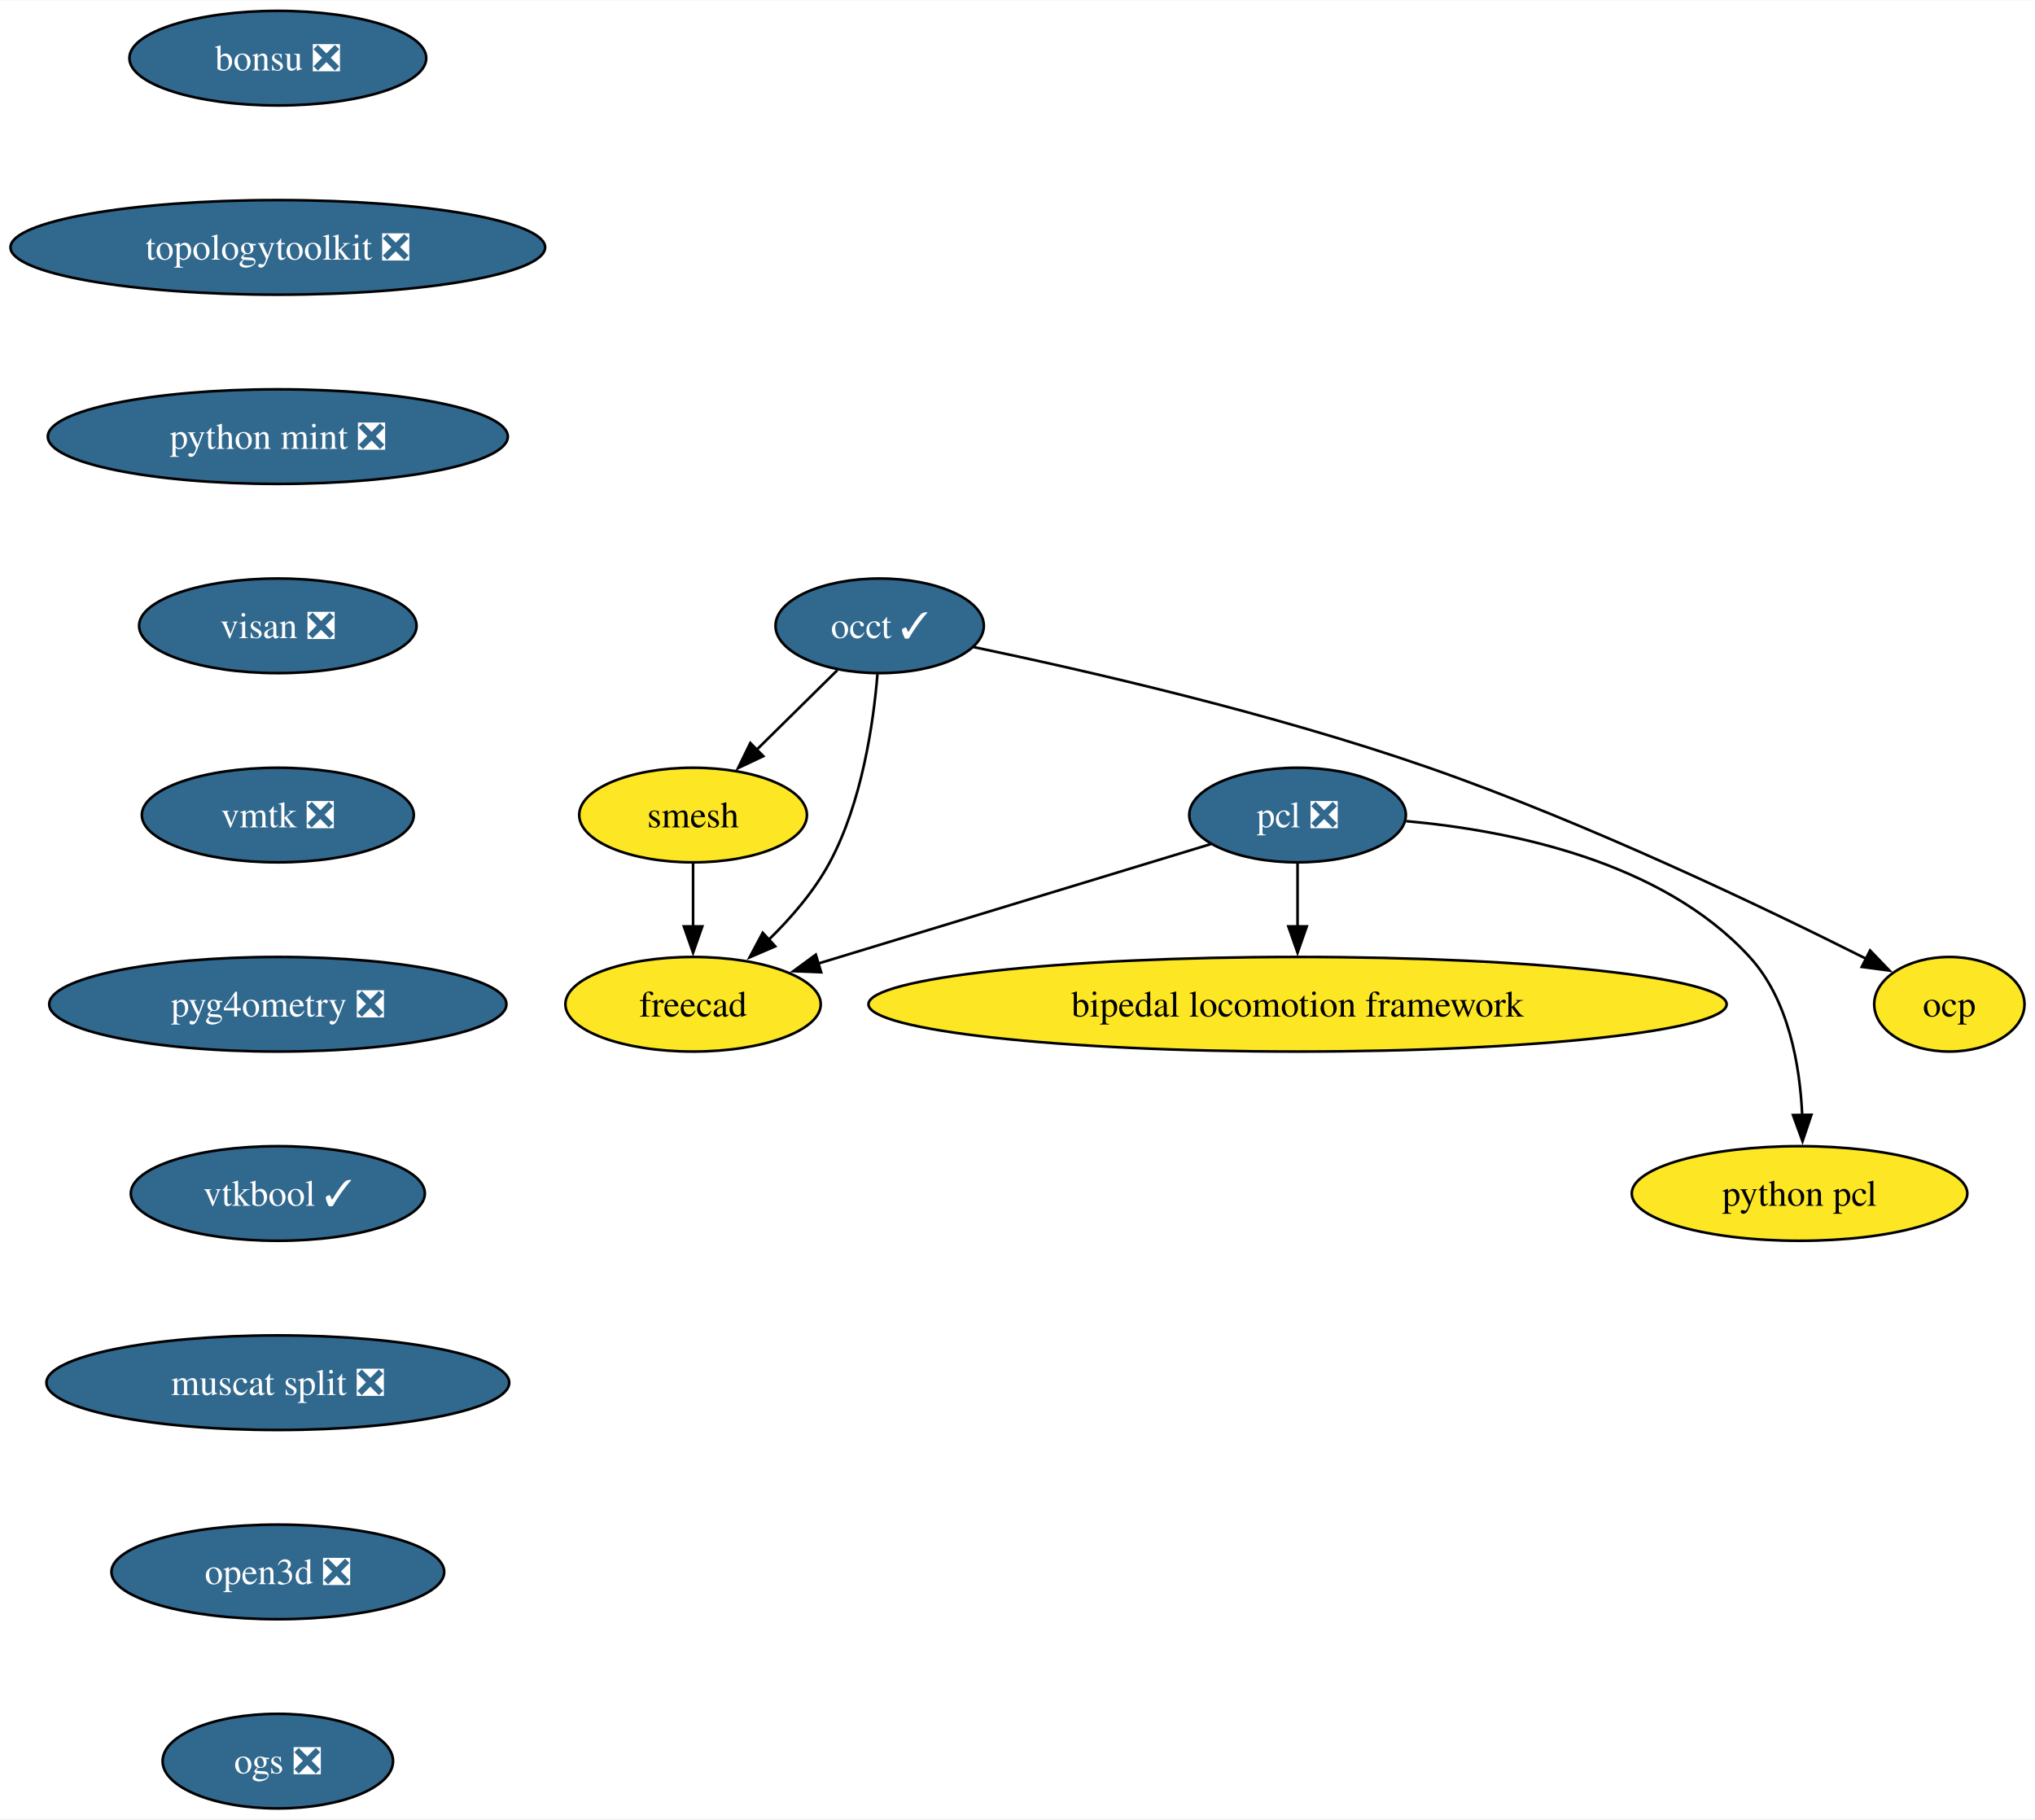
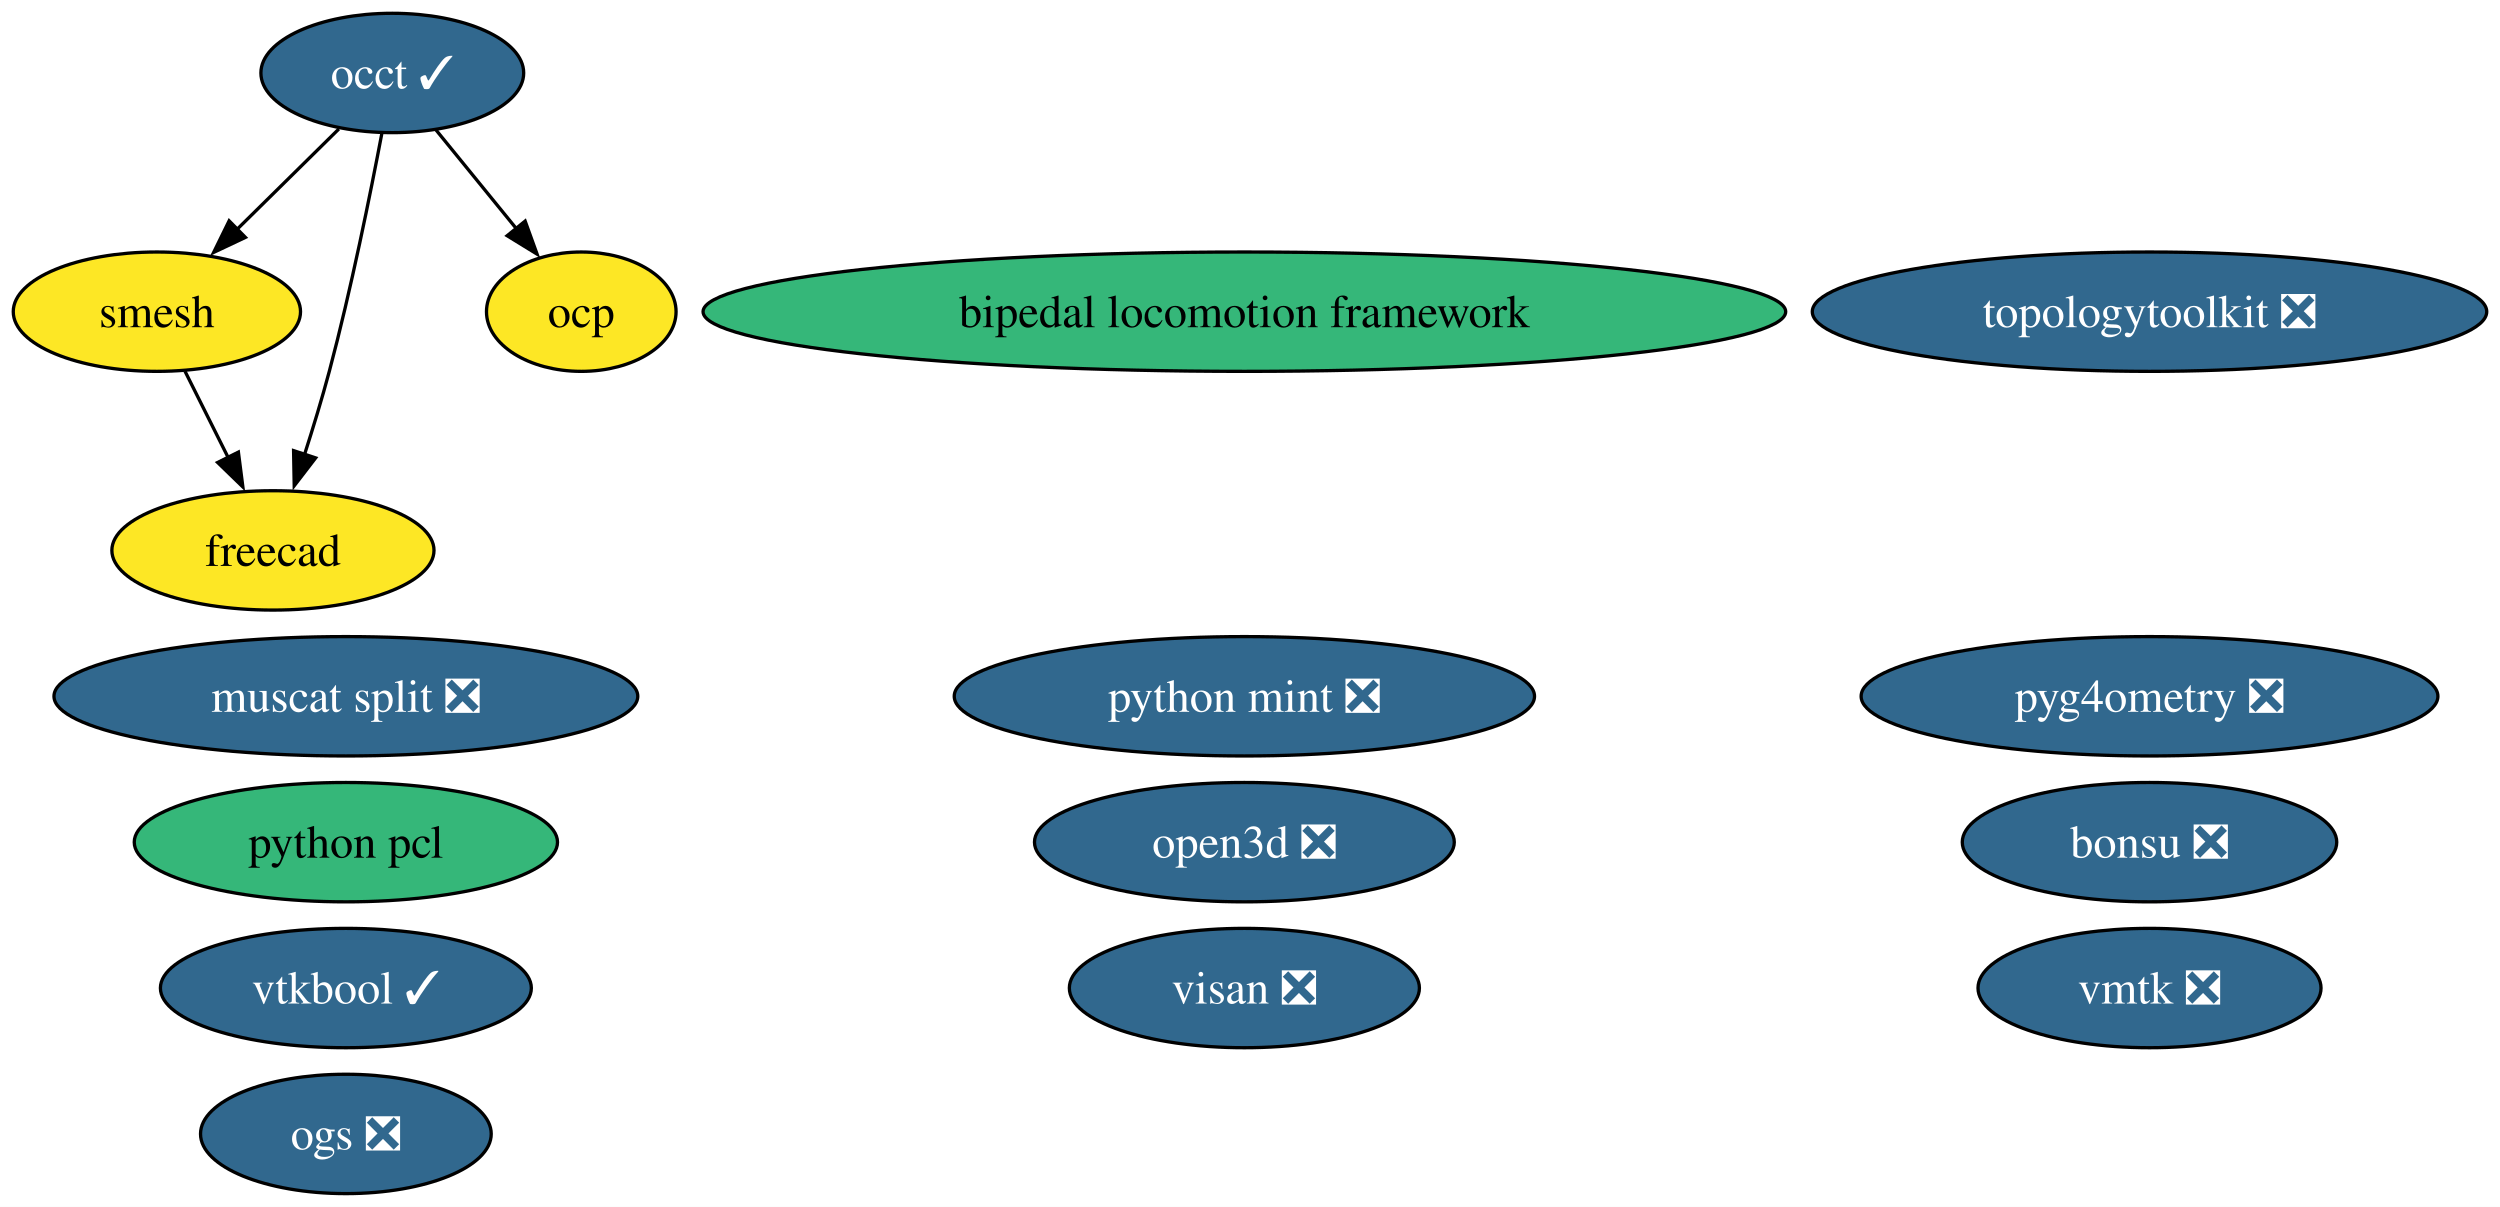
- <svg xmlns="http://www.w3.org/2000/svg" xmlns:xlink="http://www.w3.org/1999/xlink" width="774pt" height="692pt" viewBox="0.00 0.00 774.30 692.00">
-   <g id="graph0" class="graph" transform="scale(1 1) rotate(0) translate(4 688)">
-     <polygon fill="white" stroke="none" points="-4,4 -4,-688 770.3,-688 770.3,4 -4,4" />
+ <svg xmlns="http://www.w3.org/2000/svg" xmlns:xlink="http://www.w3.org/1999/xlink" width="754pt" height="364pt" viewBox="0.00 0.00 754.03 364.00">
+   <g id="graph0" class="graph" transform="scale(1 1) rotate(0) translate(4 360)">
+     <polygon fill="white" stroke="none" points="-4,4 -4,-360 750.03,-360 750.03,4 -4,4" />
    <g id="node1" class="node">
      <g id="a_node1">
        <a xlink:href="https://github.com/conda-forge/occt-feedstock/pull/125" xlink:title="occt ✓">
-           <ellipse fill="#31688e" stroke="black" cx="330.71" cy="-450" rx="39.63" ry="18" />
-           <text text-anchor="middle" x="330.71" y="-445.32" font-family="Times,serif" font-size="14.00" fill="white">occt ✓</text>
+           <ellipse fill="#31688e" stroke="black" cx="114.32" cy="-338" rx="39.63" ry="18" />
+           <text text-anchor="middle" x="114.32" y="-333.32" font-family="Times,serif" font-size="14.00" fill="white">occt ✓</text>
        </a>
      </g>
    </g>
    <g id="node2" class="node">
      <g id="a_node2">
        <a xlink:href="https://github.com/conda-forge/smesh-feedstock" xlink:title="smesh">
-           <ellipse fill="#fde725" stroke="black" cx="259.71" cy="-378" rx="43.32" ry="18" />
-           <text text-anchor="middle" x="259.71" y="-373.32" font-family="Times,serif" font-size="14.00">smesh</text>
+           <ellipse fill="#fde725" stroke="black" cx="43.32" cy="-266" rx="43.32" ry="18" />
+           <text text-anchor="middle" x="43.32" y="-261.32" font-family="Times,serif" font-size="14.00">smesh</text>
+         </a>
+       </g>
+     </g>
+     <g id="edge3" class="edge">
+       <path fill="none" stroke="black" d="M98.21,-321.12C89.13,-312.17 77.61,-300.81 67.47,-290.81" />
+       <polygon fill="black" stroke="black" points="70.02,-288.41 60.44,-283.88 65.11,-293.4 70.02,-288.41" />
+     </g>
+     <g id="node3" class="node">
+       <g id="a_node3">
+         <a xlink:href="https://github.com/conda-forge/freecad-feedstock" xlink:title="freecad">
+           <ellipse fill="#fde725" stroke="black" cx="78.32" cy="-194" rx="48.58" ry="18" />
+           <text text-anchor="middle" x="78.32" y="-189.32" font-family="Times,serif" font-size="14.00">freecad</text>
        </a>
      </g>
    </g>
    <g id="edge1" class="edge">
-       <path fill="none" stroke="black" d="M314.6,-433.12C305.53,-424.17 294.01,-412.81 283.87,-402.81" />
-       <polygon fill="black" stroke="black" points="286.42,-400.41 276.84,-395.88 281.5,-405.4 286.42,-400.41" />
+       <path fill="none" stroke="black" d="M111.18,-319.82C107.76,-301.8 101.91,-272.73 95.32,-248 93.12,-239.75 90.41,-230.88 87.81,-222.8" />
+       <polygon fill="black" stroke="black" points="91.2,-221.9 84.74,-213.49 84.55,-224.09 91.2,-221.9" />
    </g>
-     <g id="node3" class="node">
-       <g id="a_node3">
-         <a xlink:href="https://github.com/conda-forge/freecad-feedstock" xlink:title="freecad">
-           <ellipse fill="#fde725" stroke="black" cx="259.71" cy="-306" rx="48.58" ry="18" />
-           <text text-anchor="middle" x="259.71" y="-301.32" font-family="Times,serif" font-size="14.00">freecad</text>
+     <g id="node9" class="node">
+       <g id="a_node9">
+         <a xlink:href="https://github.com/conda-forge/ocp-feedstock" xlink:title="ocp">
+           <ellipse fill="#fde725" stroke="black" cx="171.32" cy="-266" rx="28.59" ry="18" />
+           <text text-anchor="middle" x="171.32" y="-261.32" font-family="Times,serif" font-size="14.00">ocp</text>
        </a>
      </g>
    </g>
    <g id="edge2" class="edge">
-       <path fill="none" stroke="black" d="M329.87,-431.62C328.33,-412.93 323.98,-382.82 311.71,-360 305.84,-349.07 297.04,-338.87 288.33,-330.39" />
-       <polygon fill="black" stroke="black" points="290.96,-328.05 281.23,-323.85 286.21,-333.2 290.96,-328.05" />
+       <path fill="none" stroke="black" d="M127.54,-320.76C134.71,-311.95 143.73,-300.88 151.71,-291.08" />
+       <polygon fill="black" stroke="black" points="154.39,-293.33 157.99,-283.36 148.96,-288.91 154.39,-293.33" />
+     </g>
+     <g id="edge4" class="edge">
+       <path fill="none" stroke="black" d="M51.79,-248.05C55.7,-240.23 60.44,-230.75 64.83,-221.98" />
+       <polygon fill="black" stroke="black" points="67.9,-223.65 69.25,-213.14 61.64,-220.52 67.9,-223.65" />
    </g>
    <g id="node4" class="node">
      <g id="a_node4">
-         <a xlink:href="https://github.com/conda-forge/ocp-feedstock" xlink:title="ocp">
-           <ellipse fill="#fde725" stroke="black" cx="737.71" cy="-306" rx="28.59" ry="18" />
-           <text text-anchor="middle" x="737.71" y="-301.32" font-family="Times,serif" font-size="14.00">ocp</text>
+         <a xlink:href="https://github.com/conda-forge/bonsu-feedstock/pull/82" xlink:title="bonsu ❎">
+           <ellipse fill="#31688e" stroke="black" cx="644.32" cy="-106" rx="56.47" ry="18" />
+           <text text-anchor="middle" x="644.32" y="-101.33" font-family="Times,serif" font-size="14.00" fill="white">bonsu ❎</text>
        </a>
      </g>
    </g>
-     <g id="edge3" class="edge">
-       <path fill="none" stroke="black" d="M366.4,-441.93C408.45,-433.15 480.15,-416.76 539.71,-396 600.22,-374.91 667.69,-342.58 706.19,-323.24" />
-       <polygon fill="black" stroke="black" points="707.55,-326.47 714.9,-318.83 704.39,-320.22 707.55,-326.47" />
-     </g>
-     <g id="edge4" class="edge">
-       <path fill="none" stroke="black" d="M259.71,-359.7C259.71,-352.41 259.71,-343.73 259.71,-335.54" />
-       <polygon fill="black" stroke="black" points="263.21,-335.62 259.71,-325.62 256.21,-335.62 263.21,-335.62" />
-     </g>
    <g id="node5" class="node">
      <g id="a_node5">
-         <a xlink:href="https://github.com/conda-forge/pcl-feedstock/pull/82" xlink:title="pcl ❎">
-           <ellipse fill="#31688e" stroke="black" cx="489.71" cy="-378" rx="41.21" ry="18" />
-           <text text-anchor="middle" x="489.71" y="-373.32" font-family="Times,serif" font-size="14.00" fill="white">pcl ❎</text>
+         <a xlink:href="https://github.com/conda-forge/topologytoolkit-feedstock/pull/75" xlink:title="topologytoolkit ❎">
+           <ellipse fill="#31688e" stroke="black" cx="644.32" cy="-266" rx="101.71" ry="18" />
+           <text text-anchor="middle" x="644.32" y="-261.32" font-family="Times,serif" font-size="14.00" fill="white">topologytoolkit ❎</text>
        </a>
      </g>
    </g>
-     <g id="edge5" class="edge">
-       <path fill="none" stroke="black" d="M456.76,-366.97C417.6,-355.05 351.95,-335.07 307.28,-321.48" />
-       <polygon fill="black" stroke="black" points="308.44,-318.17 297.86,-318.61 306.4,-324.87 308.44,-318.17" />
-     </g>
    <g id="node6" class="node">
      <g id="a_node6">
-         <a xlink:href="https://github.com/conda-forge/bipedal-locomotion-framework-feedstock" xlink:title="bipedal locomotion framework">
-           <ellipse fill="#fde725" stroke="black" cx="489.71" cy="-306" rx="163.27" ry="18" />
-           <text text-anchor="middle" x="489.71" y="-301.32" font-family="Times,serif" font-size="14.00">bipedal locomotion framework</text>
+         <a xlink:href="https://github.com/conda-forge/python-mint-feedstock/pull/76" xlink:title="python mint ❎">
+           <ellipse fill="#31688e" stroke="black" cx="371.32" cy="-150" rx="87.51" ry="18" />
+           <text text-anchor="middle" x="371.32" y="-145.32" font-family="Times,serif" font-size="14.00" fill="white">python mint ❎</text>
        </a>
      </g>
    </g>
-     <g id="edge6" class="edge">
-       <path fill="none" stroke="black" d="M489.71,-359.7C489.71,-352.41 489.71,-343.73 489.71,-335.54" />
-       <polygon fill="black" stroke="black" points="493.21,-335.62 489.71,-325.62 486.21,-335.62 493.21,-335.62" />
-     </g>
    <g id="node7" class="node">
      <g id="a_node7">
-         <a xlink:href="https://github.com/conda-forge/python-pcl-feedstock" xlink:title="python pcl">
-           <ellipse fill="#fde725" stroke="black" cx="680.71" cy="-234" rx="63.84" ry="18" />
-           <text text-anchor="middle" x="680.71" y="-229.32" font-family="Times,serif" font-size="14.00">python pcl</text>
+         <a xlink:href="https://github.com/conda-forge/visan-feedstock/pull/30" xlink:title="visan ❎">
+           <ellipse fill="#31688e" stroke="black" cx="371.32" cy="-62" rx="52.79" ry="18" />
+           <text text-anchor="middle" x="371.32" y="-57.33" font-family="Times,serif" font-size="14.00" fill="white">visan ❎</text>
        </a>
      </g>
    </g>
-     <g id="edge7" class="edge">
-       <path fill="none" stroke="black" d="M531.01,-375.69C570.31,-372.15 628.28,-360.54 661.71,-324 676.48,-307.86 680.83,-283.14 681.72,-263.85" />
-       <polygon fill="black" stroke="black" points="685.22,-263.94 681.85,-253.89 678.22,-263.84 685.22,-263.94" />
-     </g>
    <g id="node8" class="node">
      <g id="a_node8">
-         <a xlink:href="https://github.com/conda-forge/bonsu-feedstock/pull/82" xlink:title="bonsu ❎">
-           <ellipse fill="#31688e" stroke="black" cx="101.71" cy="-666" rx="56.47" ry="18" />
-           <text text-anchor="middle" x="101.71" y="-661.33" font-family="Times,serif" font-size="14.00" fill="white">bonsu ❎</text>
-         </a>
-       </g>
-     </g>
-     <g id="node9" class="node">
-       <g id="a_node9">
-         <a xlink:href="https://github.com/conda-forge/topologytoolkit-feedstock/pull/75" xlink:title="topologytoolkit ❎">
-           <ellipse fill="#31688e" stroke="black" cx="101.71" cy="-594" rx="101.71" ry="18" />
-           <text text-anchor="middle" x="101.71" y="-589.33" font-family="Times,serif" font-size="14.00" fill="white">topologytoolkit ❎</text>
+         <a xlink:href="https://github.com/conda-forge/vmtk-feedstock/pull/32" xlink:title="vmtk ❎">
+           <ellipse fill="#31688e" stroke="black" cx="644.32" cy="-62" rx="51.73" ry="18" />
+           <text text-anchor="middle" x="644.32" y="-57.33" font-family="Times,serif" font-size="14.00" fill="white">vmtk ❎</text>
        </a>
      </g>
    </g>
    <g id="node10" class="node">
      <g id="a_node10">
-         <a xlink:href="https://github.com/conda-forge/python-mint-feedstock/pull/76" xlink:title="python mint ❎">
-           <ellipse fill="#31688e" stroke="black" cx="101.71" cy="-522" rx="87.51" ry="18" />
-           <text text-anchor="middle" x="101.71" y="-517.33" font-family="Times,serif" font-size="14.00" fill="white">python mint ❎</text>
+         <a xlink:href="https://github.com/conda-forge/pyg4ometry-feedstock/pull/21" xlink:title="pyg4ometry ❎">
+           <ellipse fill="#31688e" stroke="black" cx="644.32" cy="-150" rx="86.98" ry="18" />
+           <text text-anchor="middle" x="644.32" y="-145.32" font-family="Times,serif" font-size="14.00" fill="white">pyg4ometry ❎</text>
        </a>
      </g>
    </g>
    <g id="node11" class="node">
      <g id="a_node11">
-         <a xlink:href="https://github.com/conda-forge/visan-feedstock/pull/30" xlink:title="visan ❎">
-           <ellipse fill="#31688e" stroke="black" cx="101.71" cy="-450" rx="52.79" ry="18" />
-           <text text-anchor="middle" x="101.71" y="-445.32" font-family="Times,serif" font-size="14.00" fill="white">visan ❎</text>
+         <a xlink:href="https://github.com/conda-forge/bipedal-locomotion-framework-feedstock" xlink:title="bipedal locomotion framework">
+           <ellipse fill="#35b779" stroke="black" cx="371.32" cy="-266" rx="163.27" ry="18" />
+           <text text-anchor="middle" x="371.32" y="-261.32" font-family="Times,serif" font-size="14.00">bipedal locomotion framework</text>
        </a>
      </g>
    </g>
    <g id="node12" class="node">
      <g id="a_node12">
-         <a xlink:href="https://github.com/conda-forge/vmtk-feedstock/pull/32" xlink:title="vmtk ❎">
-           <ellipse fill="#31688e" stroke="black" cx="101.71" cy="-378" rx="51.74" ry="18" />
-           <text text-anchor="middle" x="101.71" y="-373.32" font-family="Times,serif" font-size="14.00" fill="white">vmtk ❎</text>
+         <a xlink:href="https://github.com/conda-forge/vtkbool-feedstock/pull/17" xlink:title="vtkbool ✓">
+           <ellipse fill="#31688e" stroke="black" cx="100.32" cy="-62" rx="55.94" ry="18" />
+           <text text-anchor="middle" x="100.32" y="-57.33" font-family="Times,serif" font-size="14.00" fill="white">vtkbool ✓</text>
        </a>
      </g>
    </g>
    <g id="node13" class="node">
      <g id="a_node13">
-         <a xlink:href="https://github.com/conda-forge/pyg4ometry-feedstock/pull/21" xlink:title="pyg4ometry ❎">
-           <ellipse fill="#31688e" stroke="black" cx="101.71" cy="-306" rx="86.98" ry="18" />
-           <text text-anchor="middle" x="101.71" y="-301.32" font-family="Times,serif" font-size="14.00" fill="white">pyg4ometry ❎</text>
+         <a xlink:href="https://github.com/conda-forge/python-pcl-feedstock" xlink:title="python pcl">
+           <ellipse fill="#35b779" stroke="black" cx="100.32" cy="-106" rx="63.83" ry="18" />
+           <text text-anchor="middle" x="100.32" y="-101.33" font-family="Times,serif" font-size="14.00">python pcl</text>
        </a>
      </g>
    </g>
    <g id="node14" class="node">
      <g id="a_node14">
-         <a xlink:href="https://github.com/conda-forge/vtkbool-feedstock/pull/17" xlink:title="vtkbool ✓">
-           <ellipse fill="#31688e" stroke="black" cx="101.71" cy="-234" rx="55.94" ry="18" />
-           <text text-anchor="middle" x="101.71" y="-229.32" font-family="Times,serif" font-size="14.00" fill="white">vtkbool ✓</text>
+         <a xlink:href="https://github.com/conda-forge/muscat-split-feedstock/pull/31" xlink:title="muscat split ❎">
+           <ellipse fill="#31688e" stroke="black" cx="100.32" cy="-150" rx="88.04" ry="18" />
+           <text text-anchor="middle" x="100.32" y="-145.32" font-family="Times,serif" font-size="14.00" fill="white">muscat split ❎</text>
        </a>
      </g>
    </g>
    <g id="node15" class="node">
      <g id="a_node15">
-         <a xlink:href="https://github.com/conda-forge/muscat-split-feedstock/pull/31" xlink:title="muscat split ❎">
-           <ellipse fill="#31688e" stroke="black" cx="101.71" cy="-162" rx="88.04" ry="18" />
-           <text text-anchor="middle" x="101.71" y="-157.32" font-family="Times,serif" font-size="14.00" fill="white">muscat split ❎</text>
+         <a xlink:href="https://github.com/conda-forge/open3d-feedstock/pull/28" xlink:title="open3d ❎">
+           <ellipse fill="#31688e" stroke="black" cx="371.32" cy="-106" rx="63.31" ry="18" />
+           <text text-anchor="middle" x="371.32" y="-101.33" font-family="Times,serif" font-size="14.00" fill="white">open3d ❎</text>
        </a>
      </g>
    </g>
    <g id="node16" class="node">
      <g id="a_node16">
-         <a xlink:href="https://github.com/conda-forge/open3d-feedstock/pull/28" xlink:title="open3d ❎">
-           <ellipse fill="#31688e" stroke="black" cx="101.71" cy="-90" rx="63.31" ry="18" />
-           <text text-anchor="middle" x="101.71" y="-85.33" font-family="Times,serif" font-size="14.00" fill="white">open3d ❎</text>
-         </a>
-       </g>
-     </g>
-     <g id="node17" class="node">
-       <g id="a_node17">
        <a xlink:href="https://github.com/conda-forge/ogs-feedstock/pull/17" xlink:title="ogs ❎">
-           <ellipse fill="#31688e" stroke="black" cx="101.71" cy="-18" rx="43.84" ry="18" />
-           <text text-anchor="middle" x="101.71" y="-13.32" font-family="Times,serif" font-size="14.00" fill="white">ogs ❎</text>
+           <ellipse fill="#31688e" stroke="black" cx="100.32" cy="-18" rx="43.84" ry="18" />
+           <text text-anchor="middle" x="100.32" y="-13.32" font-family="Times,serif" font-size="14.00" fill="white">ogs ❎</text>
        </a>
      </g>
    </g>
  </g>
</svg>
